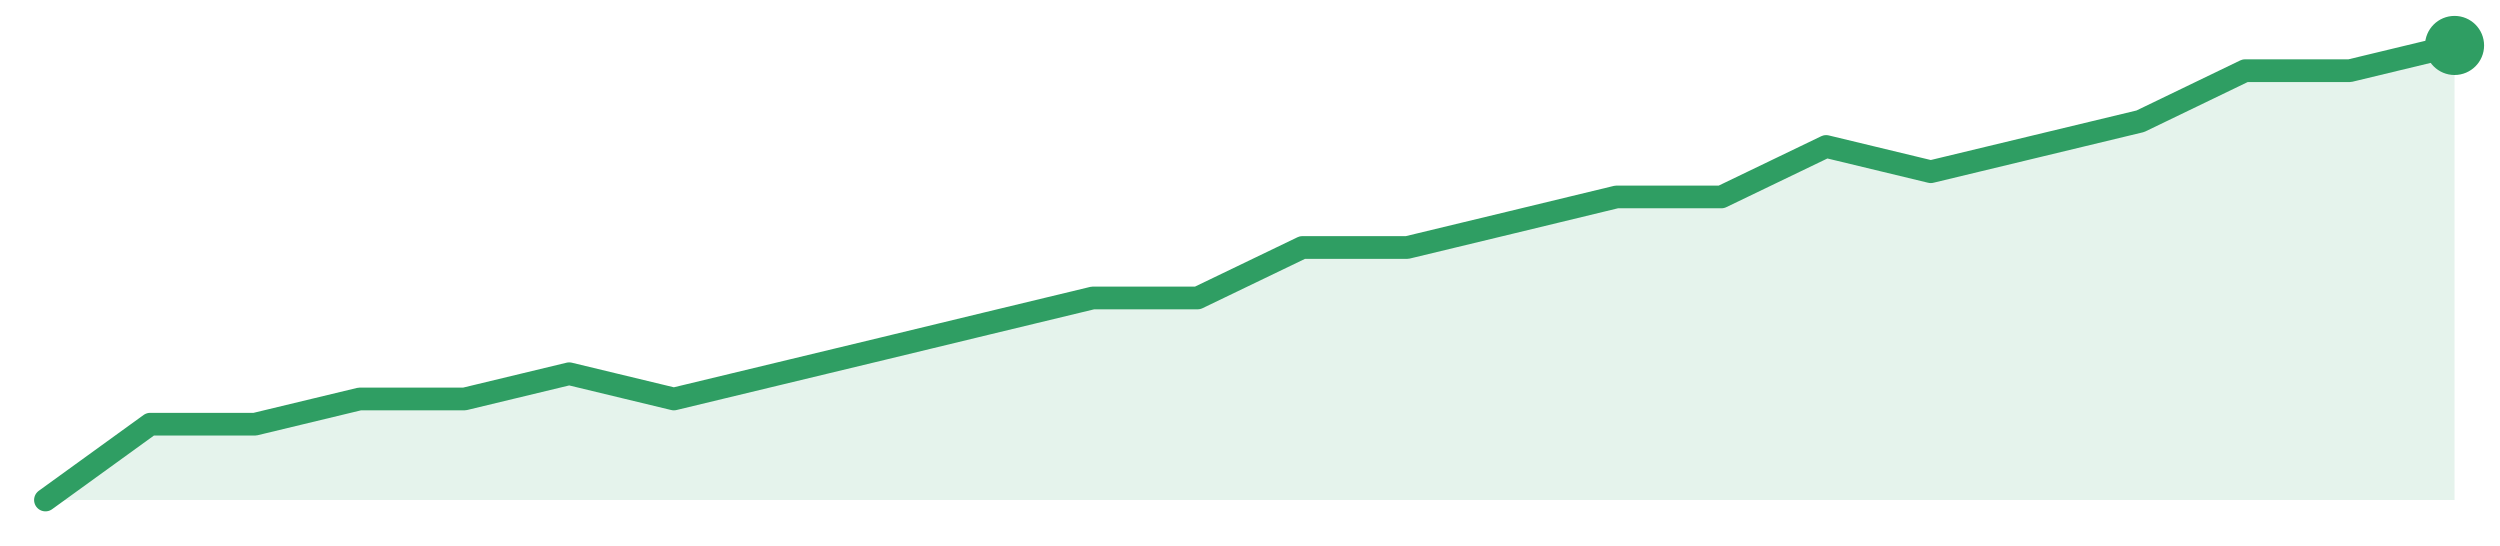
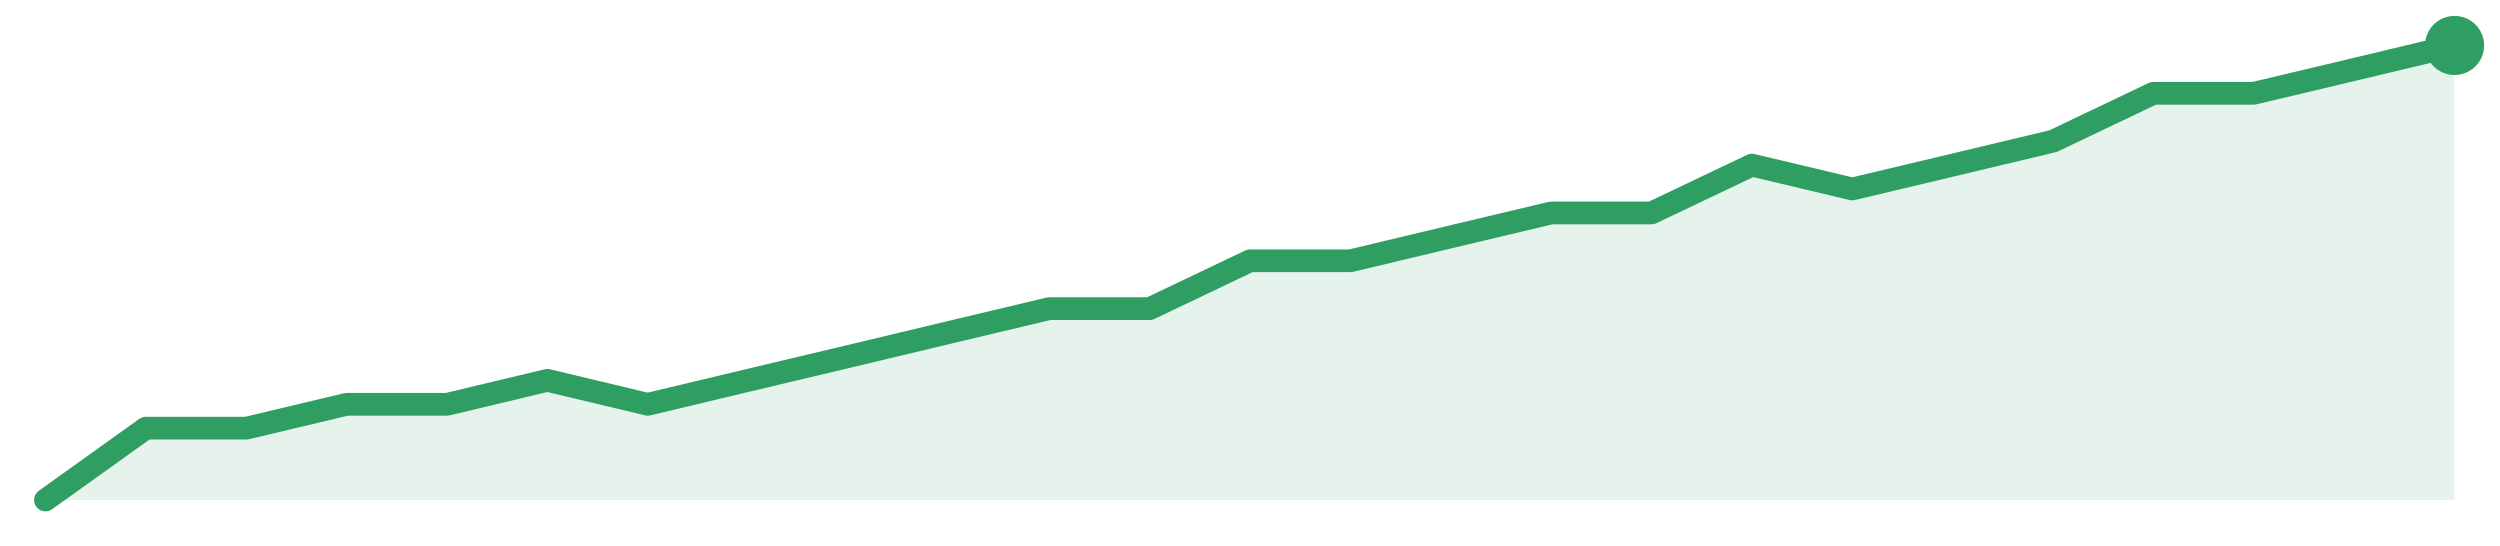
<svg xmlns="http://www.w3.org/2000/svg" width="220" height="48" viewBox="0 0 220 48" role="img" aria-label="trend">
-   <path d="M4.0,44.0 L4.0,44.0 L13.22,37.33 L22.43,37.33 L31.65,35.11 L40.87,35.11 L50.09,32.89 L59.3,35.11 L68.52,32.89 L77.74,30.67 L86.96,28.44 L96.17,26.22 L105.39,26.22 L114.61,21.78 L123.83,21.78 L133.04,19.56 L142.26,17.33 L151.48,17.33 L160.7,12.89 L169.91,15.11 L179.13,12.89 L188.35,10.67 L197.57,6.22 L206.78,6.22 L216.0,4.0 L216.0,44.0 Z" fill="#2f9e631f" />
-   <path d="M4.0,44.0 L13.22,37.33 L22.43,37.33 L31.65,35.11 L40.87,35.11 L50.09,32.89 L59.3,35.11 L68.52,32.89 L77.74,30.67 L86.96,28.44 L96.17,26.22 L105.39,26.22 L114.61,21.78 L123.83,21.78 L133.04,19.56 L142.26,17.33 L151.48,17.33 L160.7,12.89 L169.91,15.11 L179.13,12.89 L188.35,10.67 L197.57,6.22 L206.78,6.22 L216.0,4.0" fill="none" stroke="#2f9e63" stroke-width="2" stroke-linejoin="round" stroke-linecap="round" />
+   <path d="M4.0,44.0 L4.0,44.0 L12.83,37.68 L21.67,37.68 L30.5,35.58 L39.33,35.58 L48.17,33.47 L57.0,35.58 L65.83,33.47 L74.67,31.37 L83.5,29.26 L92.33,27.16 L101.17,27.16 L110.0,22.95 L118.83,22.95 L127.67,20.84 L136.5,18.74 L145.33,18.74 L154.17,14.53 L163.0,16.63 L171.83,14.53 L180.67,12.42 L189.5,8.21 L198.33,8.21 L207.17,6.11 L216.0,4.0 L216.0,44.0 Z" fill="#2f9e631f" />
+   <path d="M4.0,44.0 L12.83,37.68 L21.67,37.68 L30.5,35.58 L39.33,35.58 L48.17,33.47 L57.0,35.58 L65.83,33.47 L74.67,31.37 L83.5,29.26 L92.33,27.16 L101.17,27.16 L110.0,22.95 L118.83,22.95 L127.67,20.84 L136.5,18.74 L145.33,18.74 L154.17,14.53 L163.0,16.63 L171.83,14.53 L180.67,12.42 L189.5,8.21 L198.33,8.21 L207.17,6.11 L216.0,4.0" fill="none" stroke="#2f9e63" stroke-width="2" stroke-linejoin="round" stroke-linecap="round" />
  <circle cx="216.0" cy="4.0" r="2.6" fill="#2f9e63" />
</svg>
